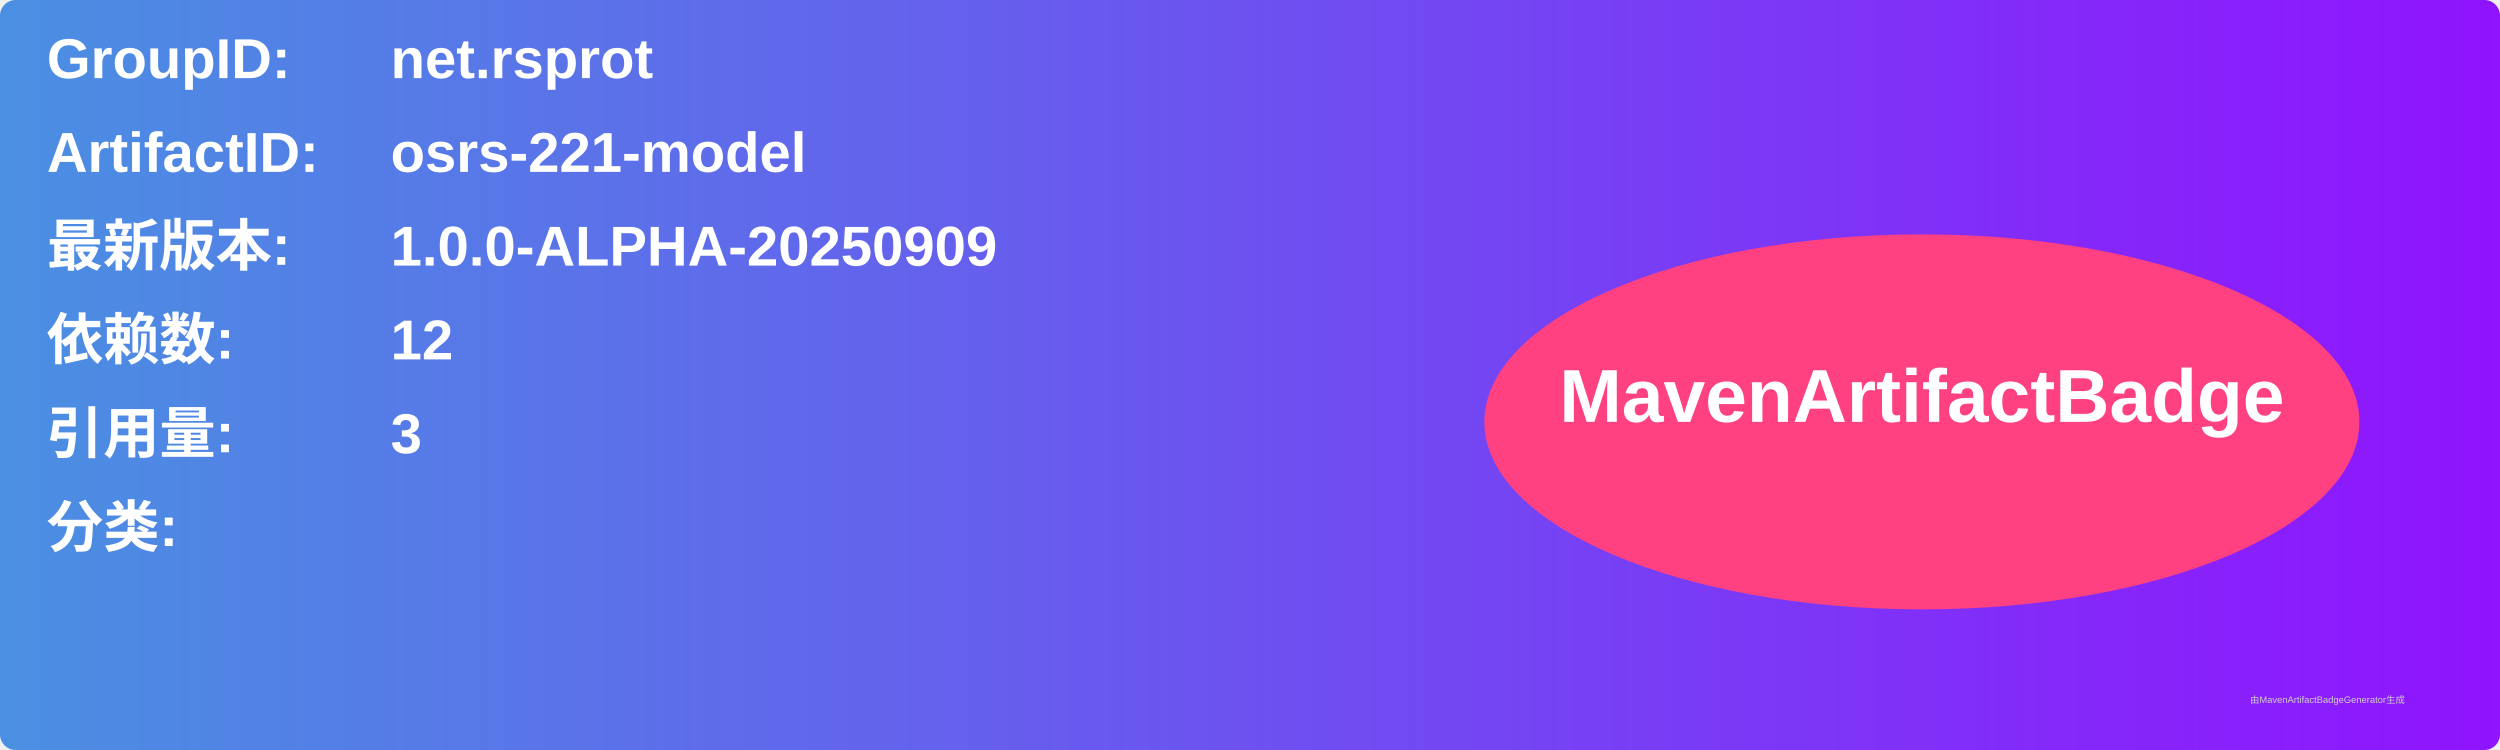
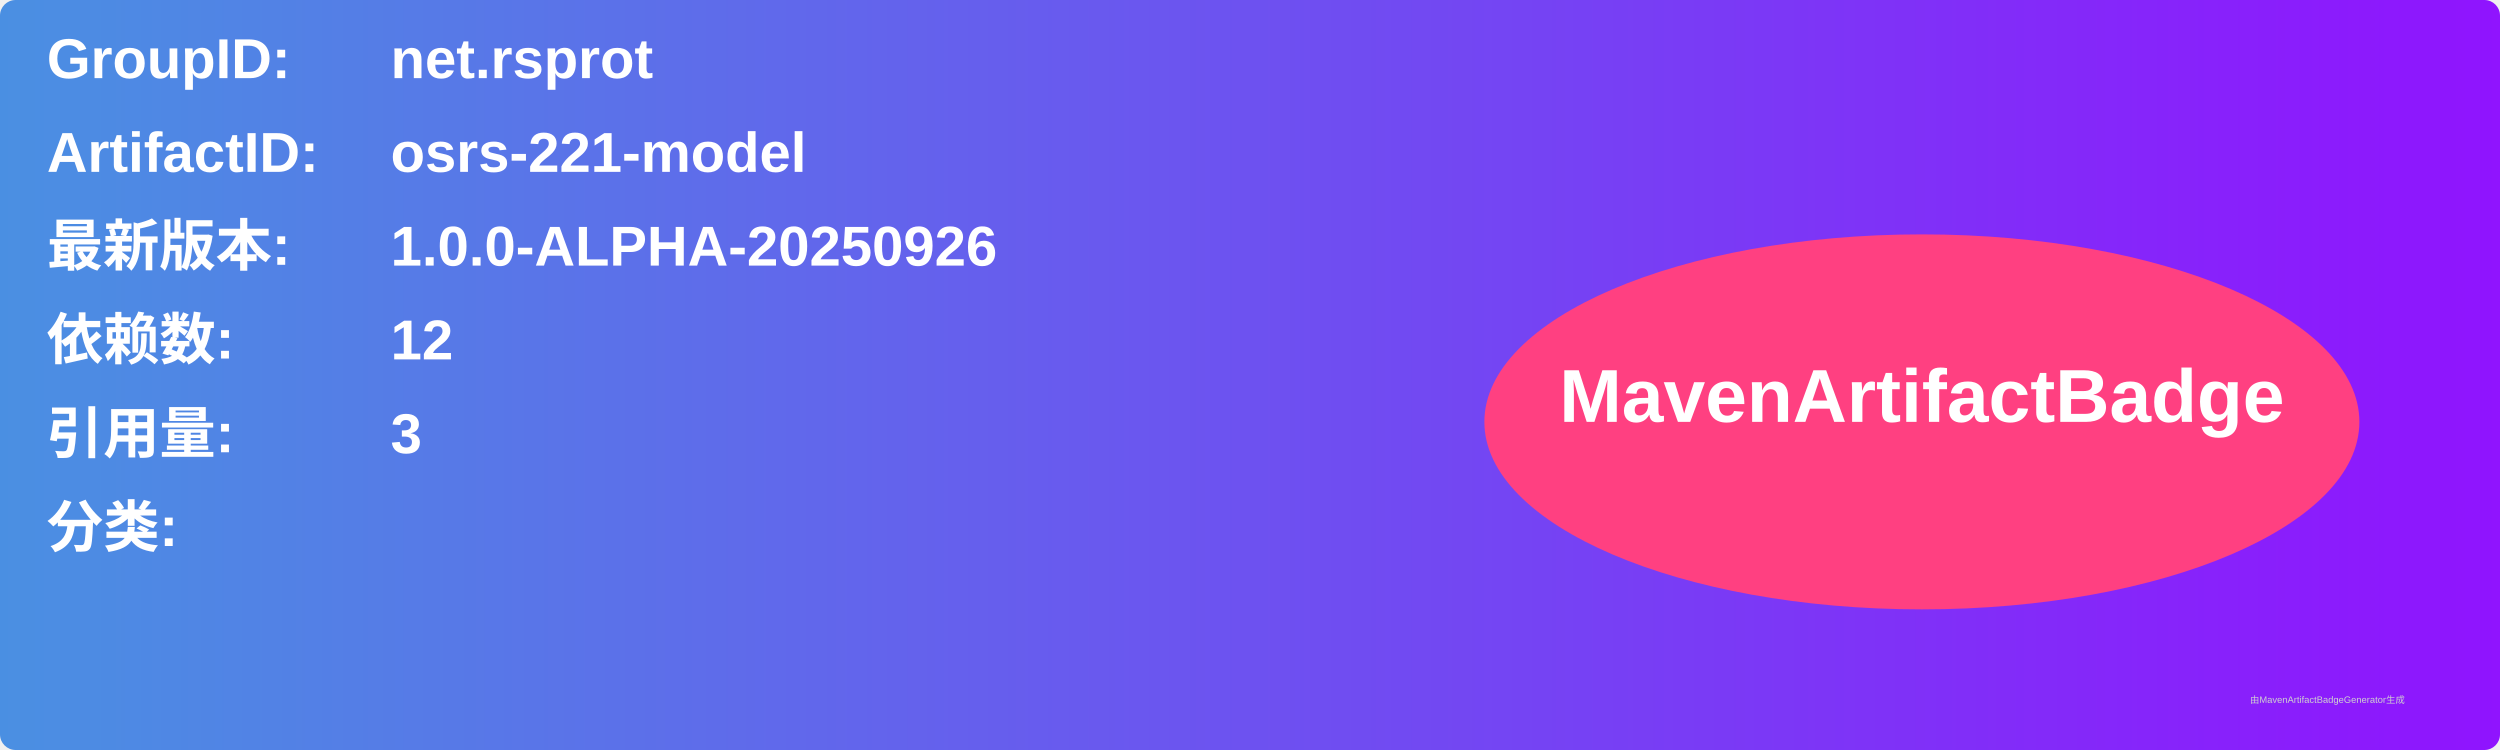
<svg xmlns="http://www.w3.org/2000/svg" width="800" height="240" viewBox="0 0 800 240">
  <linearGradient id="grad" x1="0%" y1="0%" x2="100%" y2="0%">
    <stop offset="0%" stop-color="#4a90e2" />
    <stop offset="100%" stop-color="#9013fe" />
  </linearGradient>
  <rect width="100%" height="100%" rx="5" ry="5" fill="url(#grad)" />
  <g transform="translate(15, 15)">
    <text x="0" y="10" font-family="Arial" font-size="18" fill="white" font-weight="bold" width="260">GroupID:</text>
    <text x="110" y="10" font-family="Arial" font-size="18" fill="white" font-weight="bold" width="460">net.rsprot</text>
    <text x="0" y="40" font-family="Arial" font-size="18" fill="white" font-weight="bold" width="260">ArtifactID:</text>
    <text x="110" y="40" font-family="Arial" font-size="18" fill="white" font-weight="bold" width="460">osrs-221-model</text>
    <text x="0" y="70" font-family="Arial" font-size="18" fill="white" font-weight="bold">最新版本:</text>
    <text x="110" y="70" font-family="Arial" font-size="18" fill="white" font-weight="bold">
-       <tspan font-weight="bold">1.0.0-ALPHA-20250909</tspan>
+       <tspan font-weight="bold">1.0.0-ALPHA-20250926</tspan>
    </text>
    <text x="0" y="100" font-family="Arial" font-size="18" fill="white" font-weight="bold">依赖数: </text>
    <text x="110" y="100" font-family="Arial" font-size="18" fill="white">
      <tspan font-weight="bold">12</tspan>
    </text>
    <text x="0" y="130" font-family="Arial" font-size="18" fill="white" font-weight="bold">引用量: </text>
    <text x="110" y="130" font-family="Arial" font-size="18" fill="white">
      <tspan font-weight="bold">3</tspan>
    </text>
    <text x="0" y="160" font-family="Arial" font-size="18" fill="white" font-weight="bold">分类:</text>
    <text x="10" y="190" font-family="Arial" font-size="10" fill="white">
      <tspan font-weight="bold" />
    </text>
    <ellipse cx="600" cy="120" rx="140" ry="60" fill="#ff4081" />
    <text x="600" y="120" text-anchor="middle" font-family="Arial" font-size="24" fill="white" font-weight="bold">MavenArtifactBadge</text>
  </g>
  <text x="720" y="225" font-family="Arial" font-size="3" fill="#d0d0d0">由MavenArtifactBadgeGenerator生成</text>
</svg>
